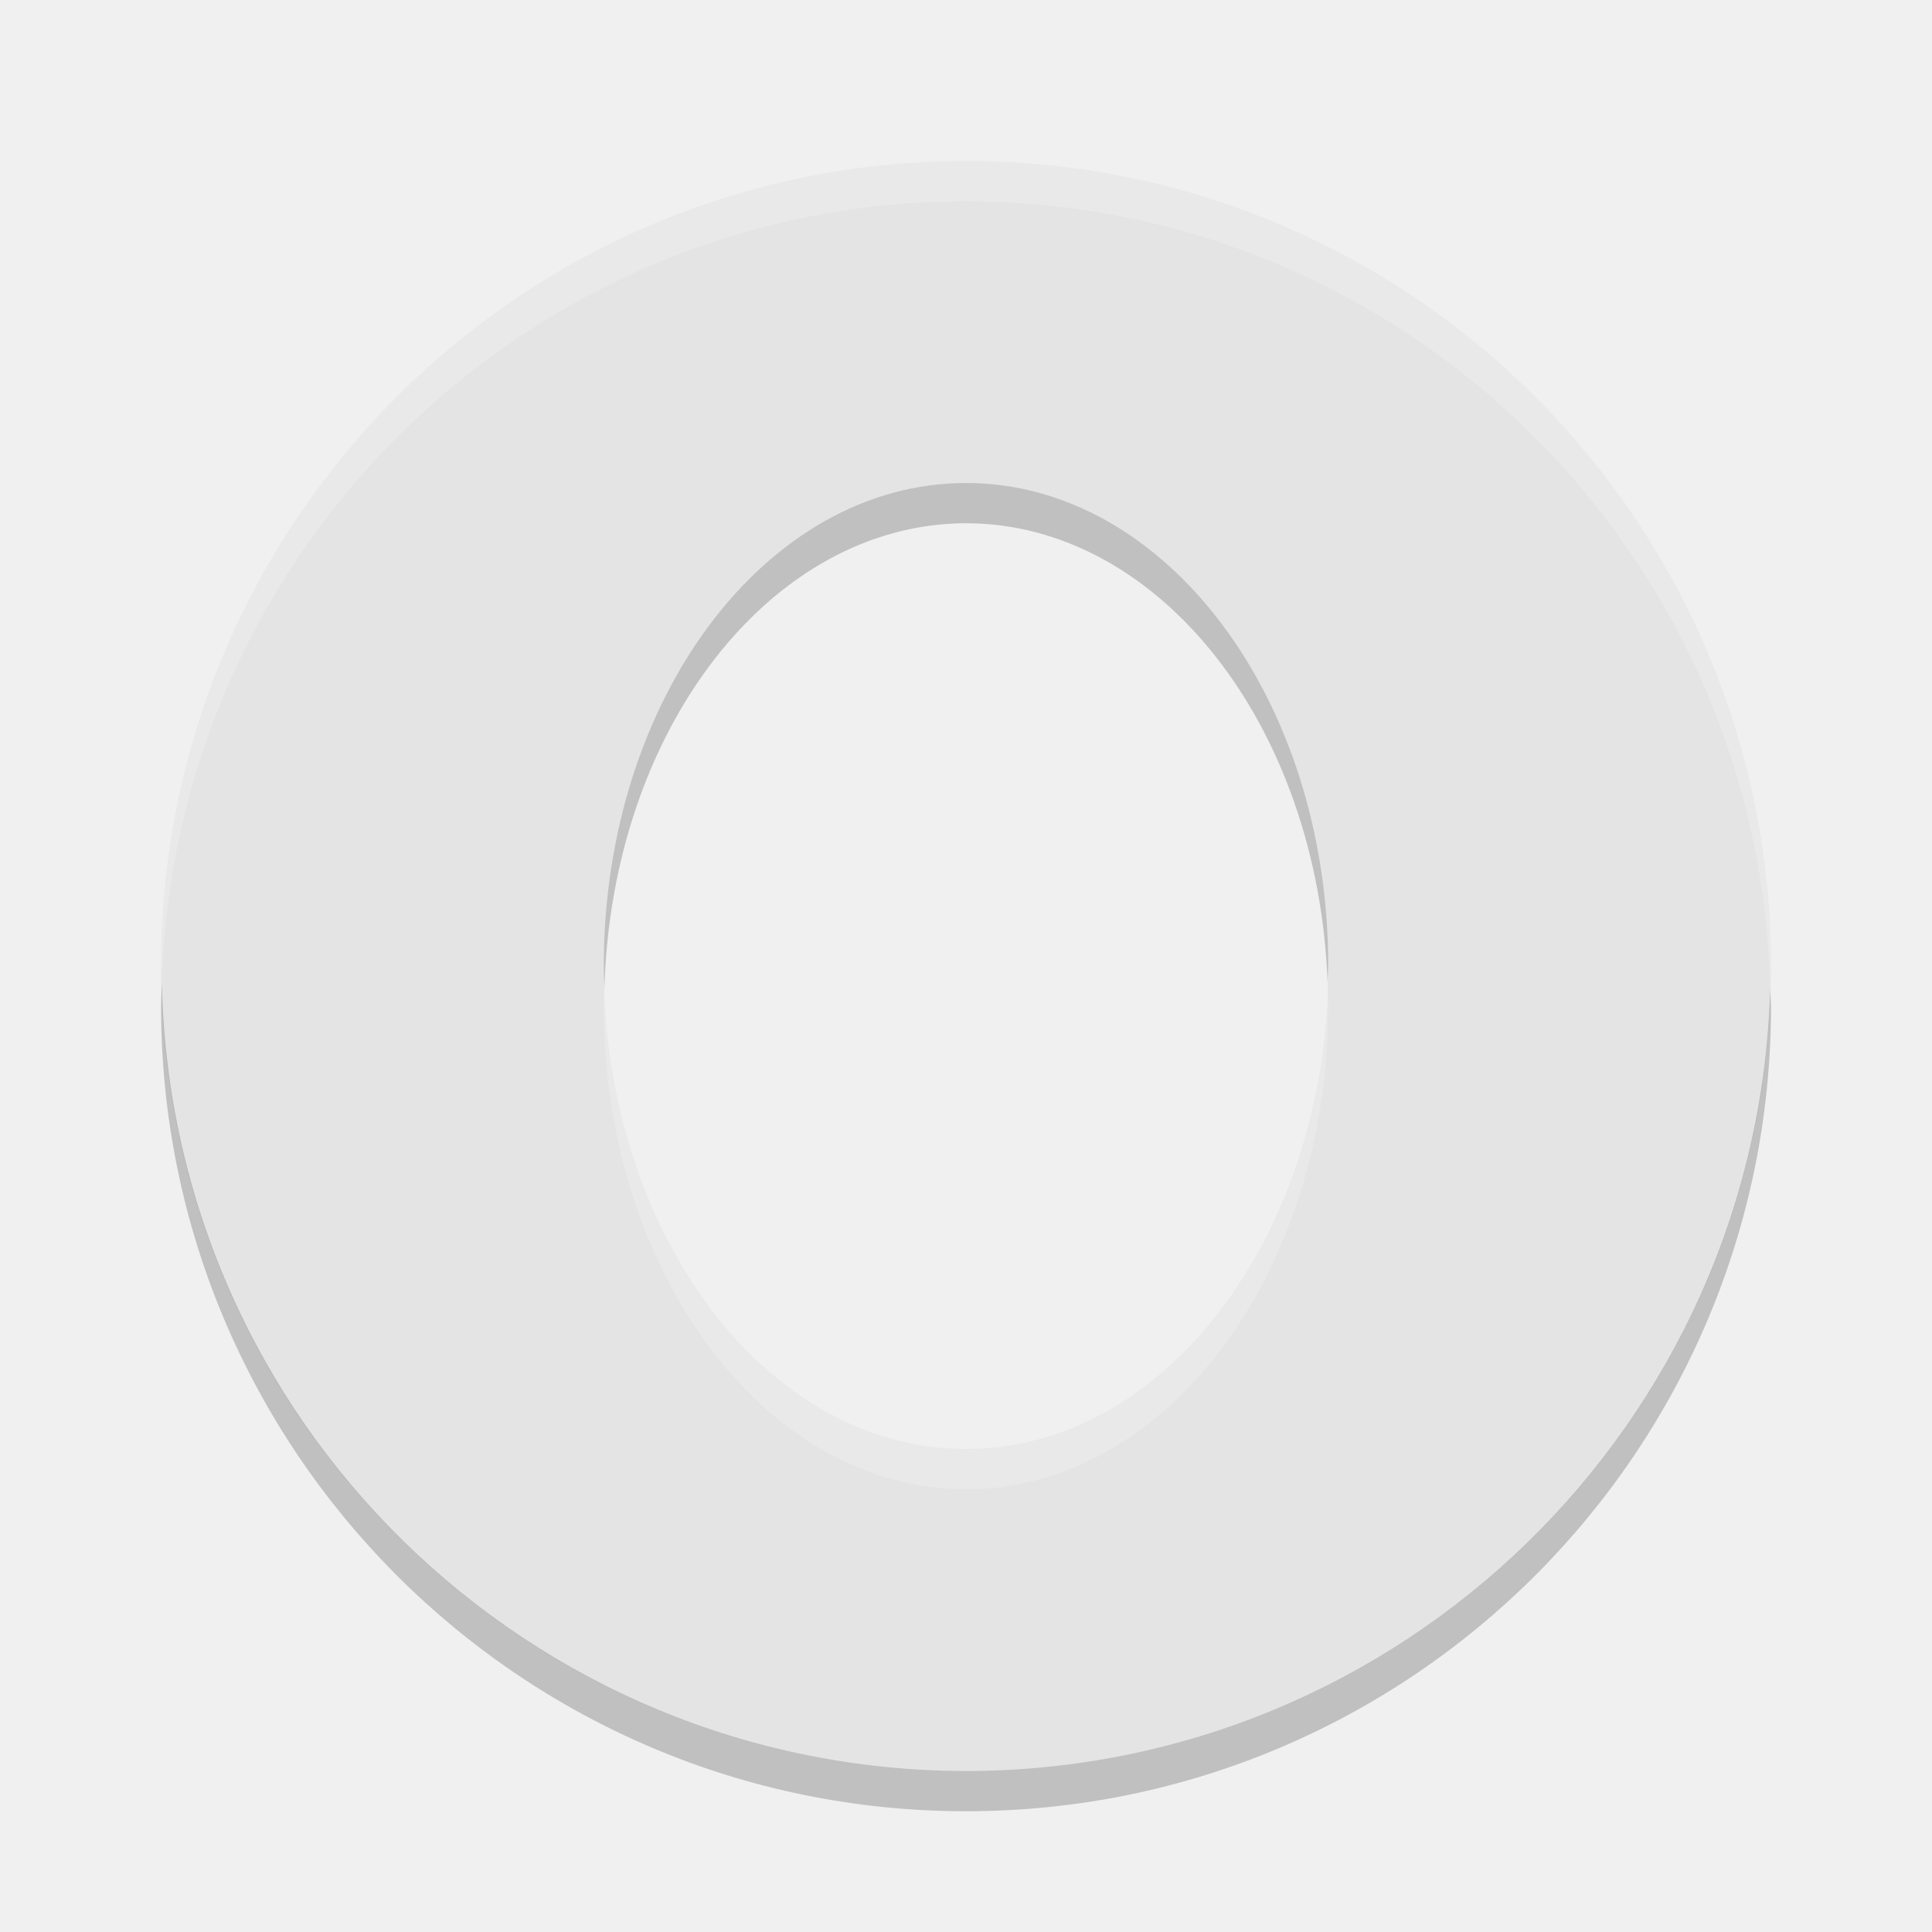
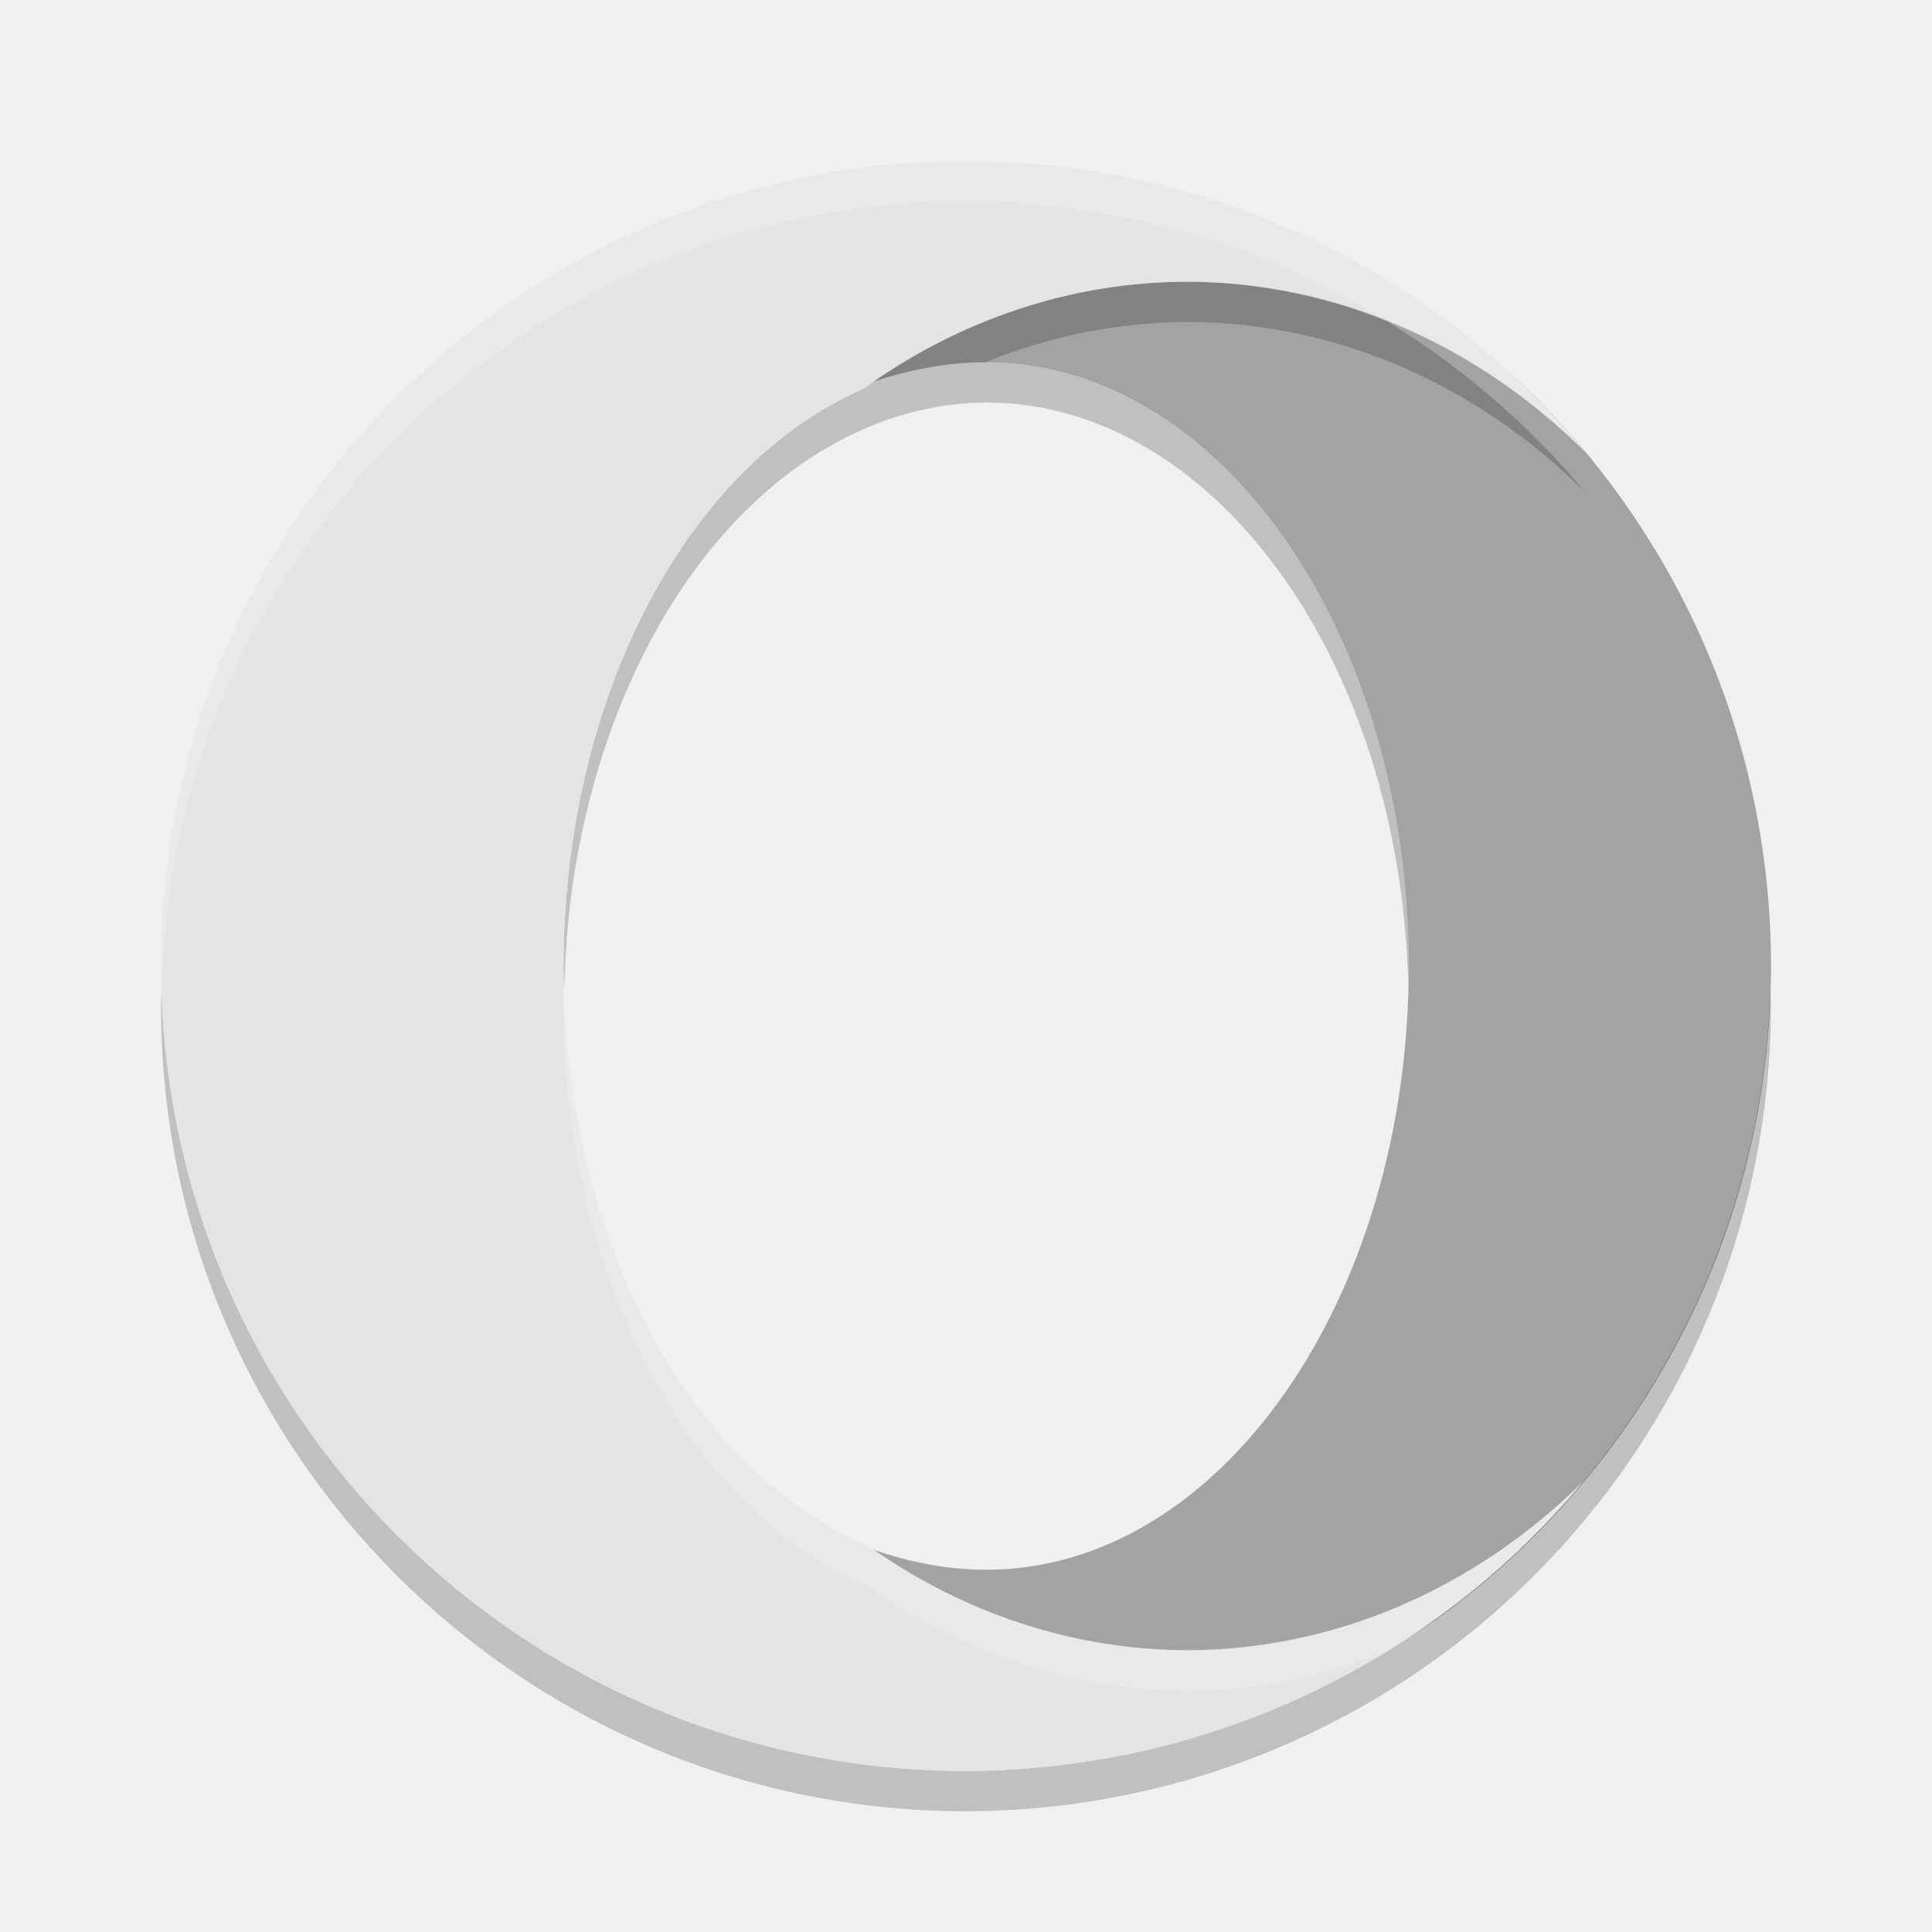
- <svg xmlns="http://www.w3.org/2000/svg" width="48" height="48" version="1">
-   <path fill="#e4e4e4" d="m24 4a20 20 0 0 0 -20 20 20 20 0 0 0 20 20 20 20 0 0 0 20 -20 20 20 0 0 0 -20 -20zm0 8a9 12 0 0 1 9 12 9 12 0 0 1 -9 12 9 12 0 0 1 -9 -12 9 12 0 0 1 9 -12z" />
-   <path fill="#fff" opacity=".2" d="m24 4a20 20 0 0 0 -20 20 20 20 0 0 0 0.021 0.418 20 20 0 0 1 19.978 -19.418 20 20 0 0 1 19.979 19.582 20 20 0 0 0 0.021 -0.582 20 20 0 0 0 -20 -20zm8.984 20.424a9 12 0 0 1 -8.984 11.576 9 12 0 0 1 -8.984 -11.424 9 12 0 0 0 -0.016 0.424 9 12 0 0 0 9 12 9 12 0 0 0 9 -12 9 12 0 0 0 -0.016 -0.576z" />
-   <path opacity=".2" d="m24 12a9 12 0 0 0 -9 12 9 12 0 0 0 0.016 0.576 9 12 0 0 1 8.984 -11.576 9 12 0 0 1 8.984 11.424 9 12 0 0 0 0.016 -0.424 9 12 0 0 0 -9 -12zm-19.978 12.418a20 20 0 0 0 -0.021 0.582 20 20 0 0 0 20 20 20 20 0 0 0 20 -20 20 20 0 0 0 -0.021 -0.418 20 20 0 0 1 -19.98 19.418 20 20 0 0 1 -19.978 -19.582z" />
+ <svg xmlns="http://www.w3.org/2000/svg" x="0" y="0" version="1.1" viewBox="0 0 48 48">
+   <path style="fill:#a3a3a3" d="M 23.719,5.032 C 12.673,5.032 5.313,12.954 5.313,24 c 0,11.046 7.547,18.405 18.593,18.405 4.417,0 8.593,0.163 11.902,-2.262 C 40.775,36.505 44,30.629 44,24 44,18.524 41.8,13.563 38.235,9.951 34.608,6.277 29.289,5.032 23.719,5.032 Z M 24.5,9 C 30.299,9 35,15.716 35,24 35,32.284 30.299,39 24.5,39 18.701,39 12.124,32.19 12.124,23.906 12.124,15.622 18.701,9 24.5,9 Z" />
+   <path style="opacity:0.2" d="M 29.5 7 A 15 17 0 0 0 21.48 9.639 A 10.5 15 0 0 0 14.16 21.406 A 10.5 15 0 0 0 14.029 22.895 A 10.5 15 0 0 0 14 24 A 10.5 15 0 0 0 14.014 24.596 A 10.5 15 0 0 1 14.016 24.543 A 10.5 15 0 0 1 14.029 24.32 A 10.5 15 0 0 1 14.289 21.578 A 10.5 15 0 0 1 14.305 21.496 A 10.5 15 0 0 1 21.205 10.777 A 10.5 15 0 0 1 24.5 10 A 10.5 15 0 0 1 34.986 24.404 A 10.5 15 0 0 0 35 24 A 10.5 15 0 0 0 24.5 9 A 10.5 15 0 0 0 24.473 9.002 A 15 17 0 0 1 29.5 8 A 15 17 0 0 1 39.387 12.232 A 20 20 0 0 0 34.477 7.992 A 15 17 0 0 0 29.5 7 z M 4.021 24.418 A 20 20 0 0 0 4 25 A 20 20 0 0 0 24 45 A 20 20 0 0 0 39.338 37.805 A 20 20 0 0 0 44 25 A 20 20 0 0 0 43.979 24.582 A 20 20 0 0 1 34.506 40.998 A 15 17 0 0 1 34.373 41.057 A 20 20 0 0 1 25.314 43.938 A 20 20 0 0 1 24.871 43.979 A 20 20 0 0 1 24 44 A 20 20 0 0 1 4.021 24.418 z" />
+   <path style="fill:#e4e4e4" d="M 24 4 A 20 20 0 0 0 4 24 A 20 20 0 0 0 24 44 A 20 20 0 0 0 39.338 36.805 A 15 17 0 0 1 29.5 41 A 15 17 0 0 1 21.533 38.381 A 10.5 15 0 0 1 14 24 A 10.5 15 0 0 1 21.438 9.668 A 15 17 0 0 1 29.5 7 A 15 17 0 0 1 39.387 11.232 A 20 20 0 0 0 24 4 z" />
+   <path style="opacity:0.2;fill:#ffffff" d="M 24 4 A 20 20 0 0 0 4 24 A 20 20 0 0 0 4.021 24.418 A 20 20 0 0 1 24 5 A 20 20 0 0 1 34.477 7.992 A 15 17 0 0 1 39.387 11.232 A 20 20 0 0 0 24 4 z M 14.016 24.543 A 10.5 15 0 0 0 14 25 A 10.5 15 0 0 0 21.533 39.381 A 15 17 0 0 0 29.5 42 A 15 17 0 0 0 34.373 41.057 A 20 20 0 0 0 39.338 36.805 A 15 17 0 0 1 29.5 41 A 15 17 0 0 1 21.533 38.381 A 10.5 15 0 0 1 14.016 24.543 z" />
</svg>
